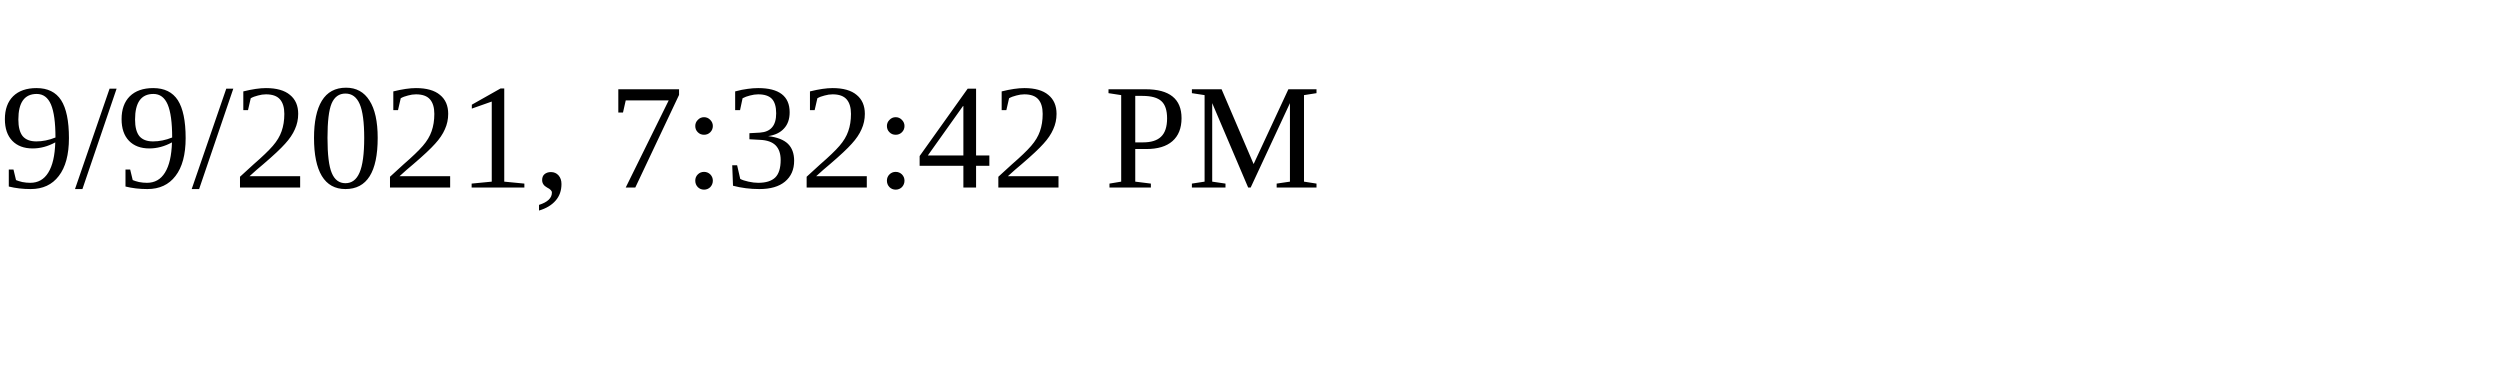
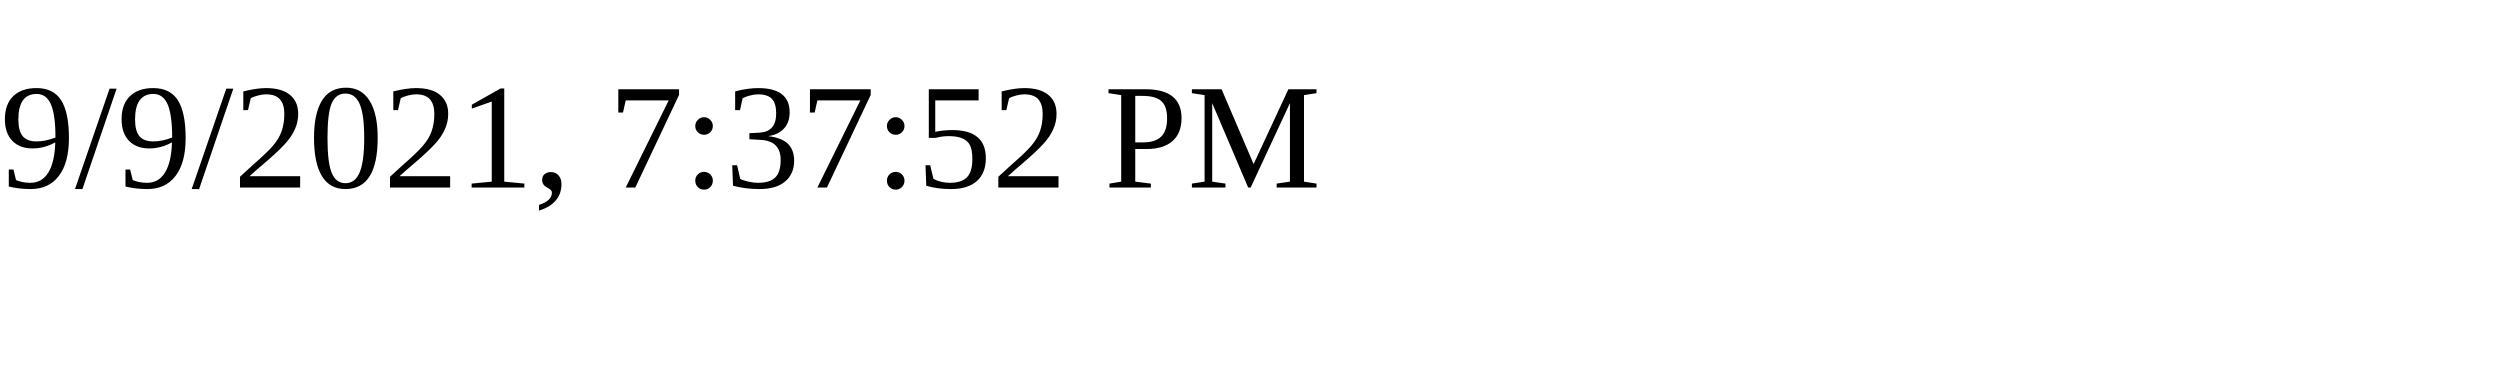
<svg xmlns="http://www.w3.org/2000/svg" height="30" width="200">
-   <text x="0" y="15">9/9/2021, 7:32:42 PM</text>
+   <text x="0" y="15">9/9/2021, 7:37:52 PM</text>
</svg>
